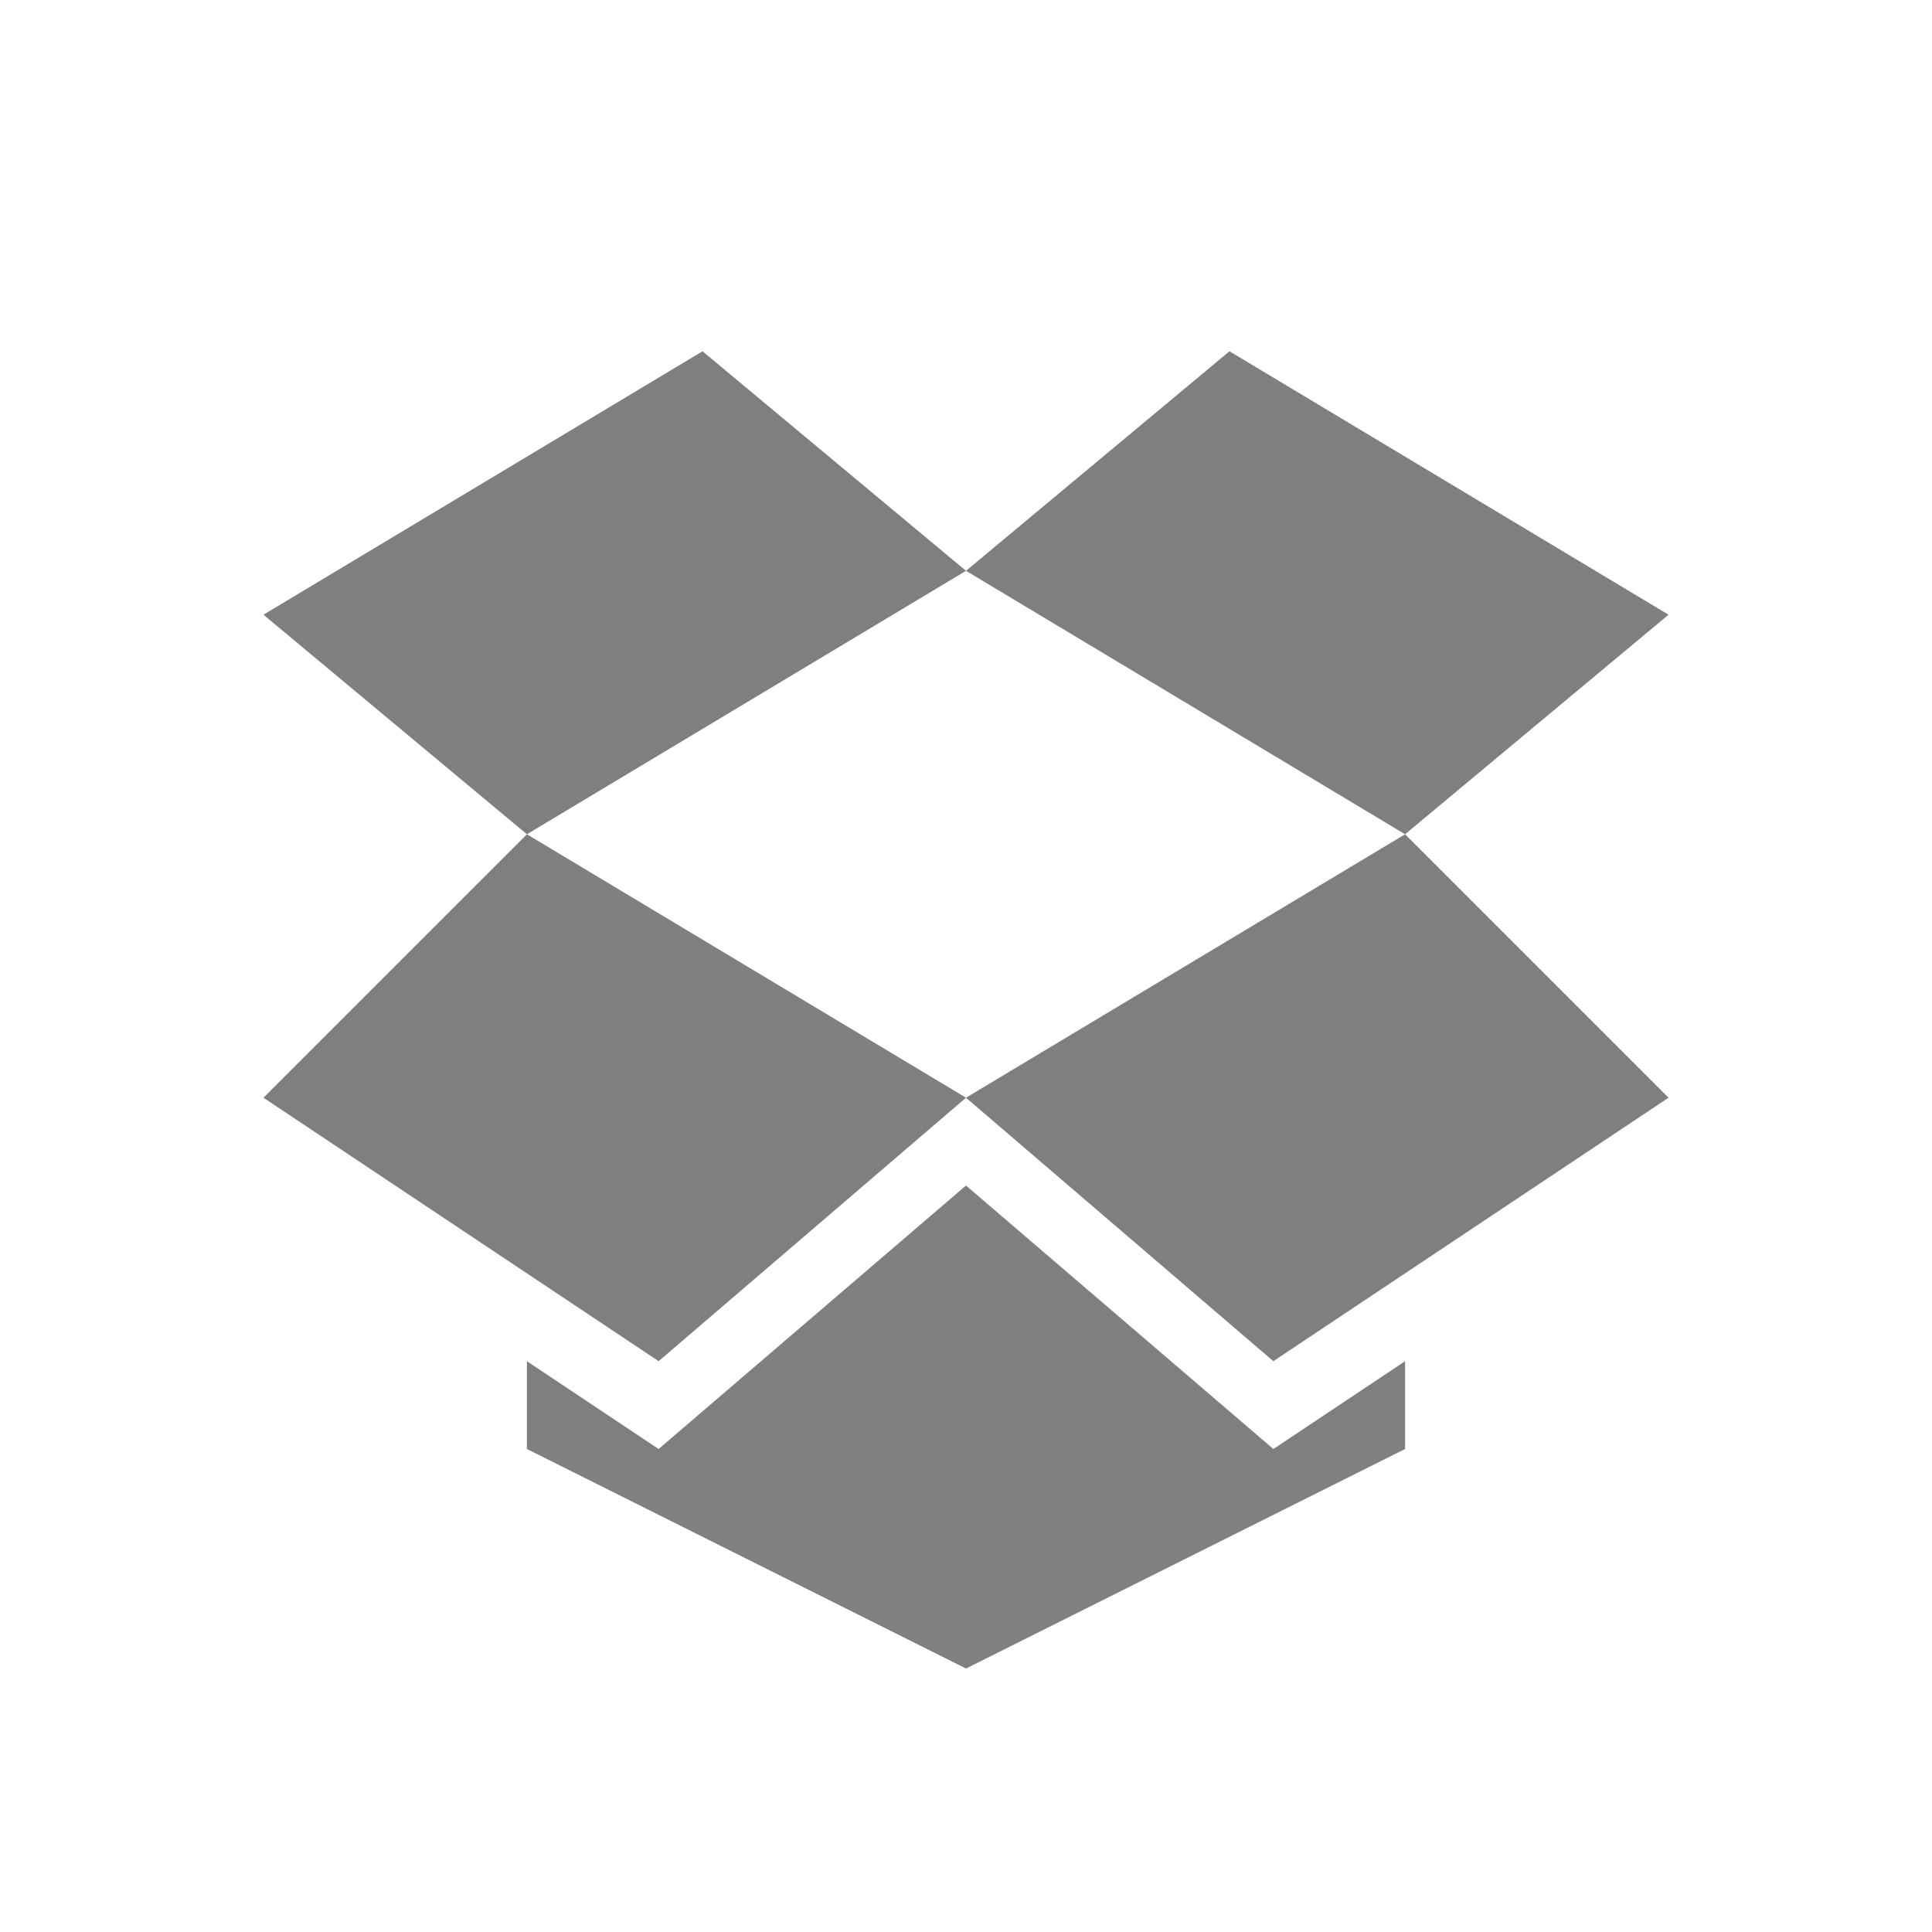
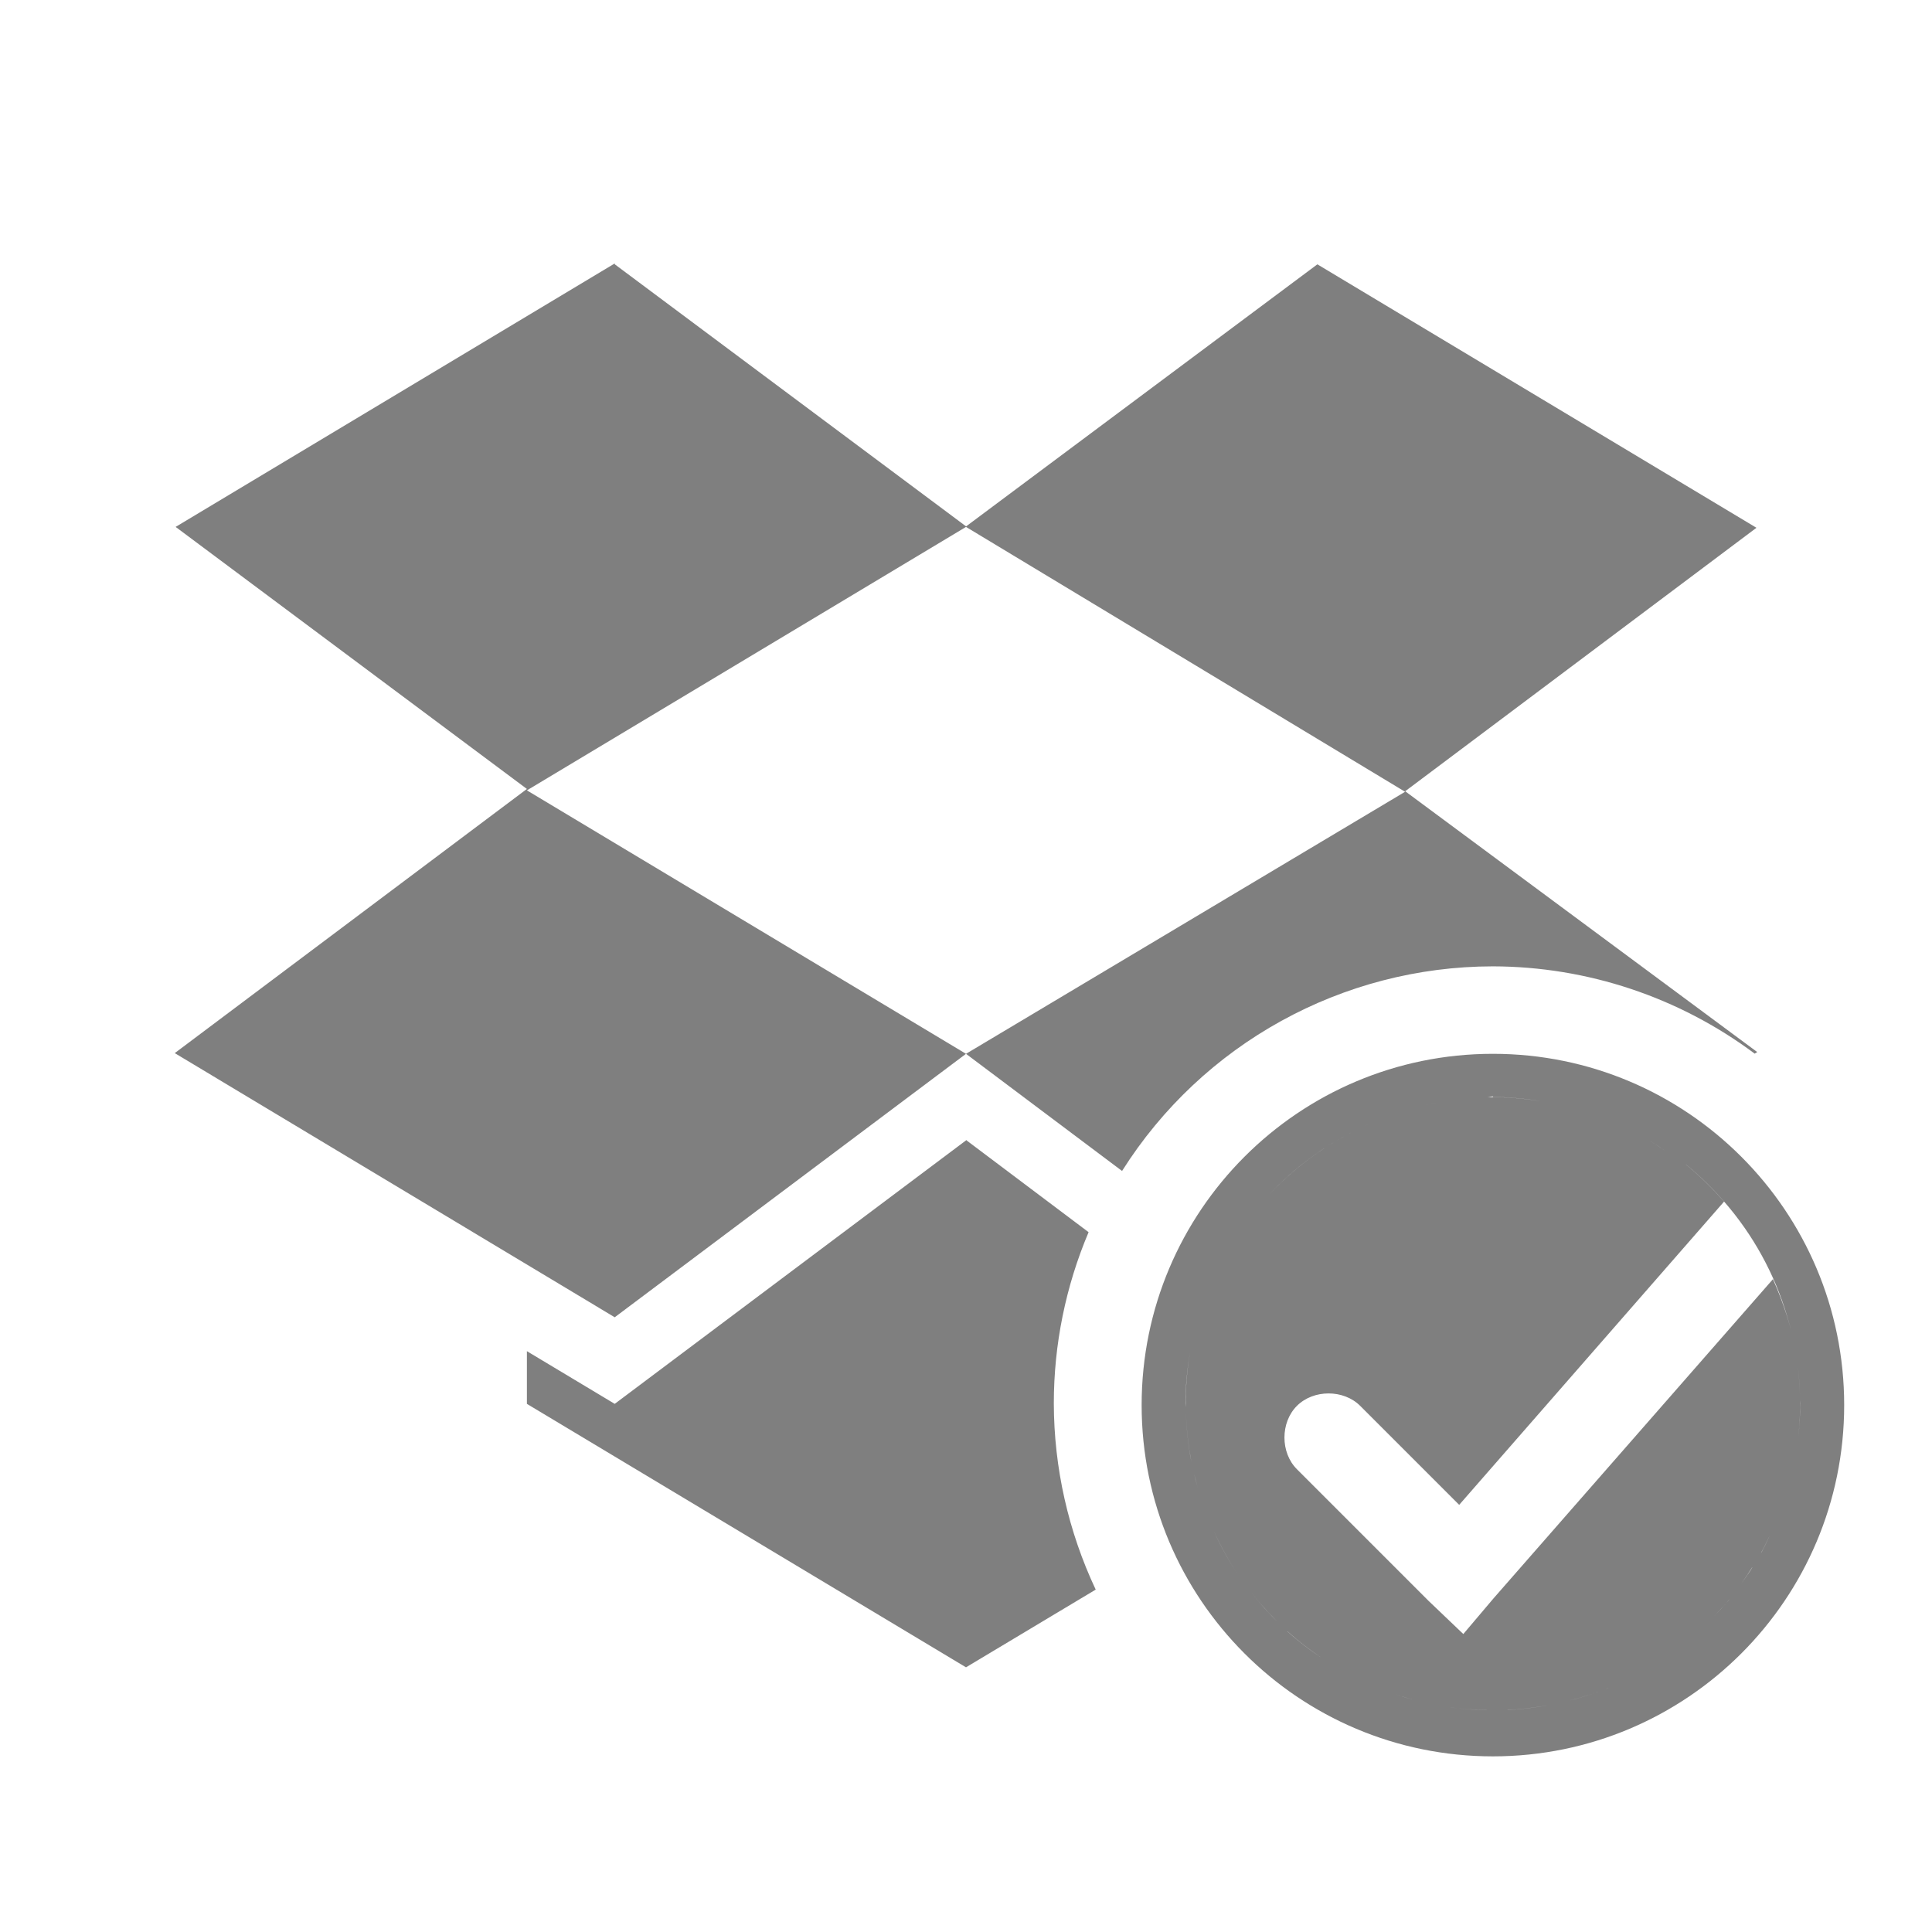
- <svg xmlns="http://www.w3.org/2000/svg" xmlns:ns1="http://www.openswatchbook.org/uri/2009/osb" height="22" id="svg7384" style="enable-background:new" version="1.1" width="22">
-   <defs id="defs7386">
-     <linearGradient id="linearGradient5606" ns1:paint="solid">
-       <stop id="stop5608" offset="0" style="stop-color:#000000;stop-opacity:1;" />
-     </linearGradient>
-     <filter id="filter7554" style="color-interpolation-filters:sRGB">
-       <feBlend id="feBlend7556" in2="BackgroundImage" mode="darken" />
-     </filter>
-     <clipPath clipPathUnits="userSpaceOnUse" id="clipPath4186">
-       <circle r="10" cy="26" cx="286" id="path4188" style="color:#000000;display:inline;overflow:visible;visibility:visible;fill:url(#linearGradient4190);fill-opacity:1;fill-rule:nonzero;stroke:none;stroke-width:2;marker:none;enable-background:accumulate" />
-     </clipPath>
-     <clipPath clipPathUnits="userSpaceOnUse" id="clipPath4498">
-       <circle r="10" cy="26" cx="286" id="circle4500" style="color:#000000;display:inline;overflow:visible;visibility:visible;fill:url(#linearGradient4190);fill-opacity:1;fill-rule:nonzero;stroke:none;stroke-width:2;marker:none;enable-background:accumulate" />
-     </clipPath>
-   </defs>
-   <g id="layer9" style="display:inline" transform="translate(-665.0002,45)" />
-   <g id="layer10" style="display:inline;filter:url(#filter7554)" transform="translate(-665.0002,45)" />
-   <g id="layer1" style="display:inline" transform="translate(-424,-572)" />
-   <g id="layer14" style="display:inline" transform="translate(-665.0002,45)" />
-   <g id="layer15" style="display:inline" transform="translate(-665.0002,45)" />
-   <g id="g71291" style="display:inline" transform="translate(-665.0002,45)" />
-   <g id="layer2" style="display:inline" transform="translate(-424,-422)">
-     <circle clip-path="url(#clipPath4186)" style="color:#000000;display:inline;overflow:visible;visibility:visible;opacity:0;fill:none;stroke:#000000;stroke-width:0.455;stroke-miterlimit:4;stroke-dasharray:none;stroke-opacity:1;marker:none;enable-background:accumulate" id="path4240" transform="matrix(2,0,0,2,-182.1709,393.407)" cx="286" cy="26" r="10" />
-     <circle transform="matrix(2,0,0,2,-182.1709,393.407)" id="path4242" style="color:#000000;display:inline;overflow:visible;visibility:visible;opacity:0;fill:none;stroke:#000000;stroke-width:0.909;stroke-miterlimit:4;stroke-dasharray:none;stroke-opacity:1;marker:none;enable-background:accumulate" clip-path="url(#clipPath4186)" cx="286" cy="26" r="10" />
-     <g style="display:inline;opacity:0.5;fill:#000000;fill-opacity:1;enable-background:new" id="g3915" transform="matrix(0.1533537,0,0,0.1545722,421.9649,420.3614)">
-       <g style="fill:#000000;fill-opacity:1" id="g3917">
-         <path style="fill:#000000;fill-opacity:1" d="M 85,52.653 65.437,36.479 32.833,55.887 52.396,72.061 Z" id="polygon3919" />
-         <path style="fill:#000000;fill-opacity:1" d="M 52.396,72.061 32.833,91.469 62.177,110.878 85,91.469 Z" id="polygon3921" />
-         <path style="fill:#000000;fill-opacity:1" d="M 117.604,72.061 85,91.469 107.823,110.878 137.167,91.469 Z" id="polygon3923" />
-         <path style="fill:#000000;fill-opacity:1" d="M 117.604,72.061 137.167,55.887 104.563,36.479 85,52.653 Z" id="polygon3925" />
-         <path style="fill:#000000;fill-opacity:1" d="M 52.396,117.347 85,133.521 l 32.604,-16.174 0,-6.469 -9.781,6.469 L 85,97.939 62.177,117.347 52.396,110.878 Z" id="polygon3927" />
-       </g>
-     </g>
-   </g>
-   <g id="g6058" style="display:inline" transform="translate(-424,-422)" />
-   <g id="layer12" style="display:inline" transform="translate(-665.0002,45)" />
+ <svg xmlns="http://www.w3.org/2000/svg" id="svg6530" height="22" viewBox="0 0 22 22" width="22" version="1.1">
+   <defs id="defs9" />
+   <path d="M 7,3 2,6 6,8.984 1.99,11.992 7,15 11,12 6,9 11,6 16,9.016 11,12 l 1.777,1.334 a 5,5 0 0 1 4.223,-2.33 5,5 0 0 1 2.981,0.994 l 0.029,-0.018 -4.009,-2.97 4,-3 -5,-3 -4,2.984 -4,-2.984 z m 10,9 a 4,4 0 0 0 -4,4 4,4 0 0 0 4,4 4,4 0 0 0 4,-4 4,4 0 0 0 -4,-4 z m 0,0.492 a 3.5,3.5 0 0 1 0.543,0.047 c -0.198,-0.031 -0.399,-0.049 -0.6,-0.045 a 3.5,3.5 0 0 1 0.057,-0.01 z m -0.068,0.002 c -0.161,0.003 -0.321,0.019 -0.48,0.045 a 3.5,3.5 0 0 1 0.48,-0.045 z m -0.506,0.049 c -0.165,0.028 -0.329,0.067 -0.49,0.119 a 3.5,3.5 0 0 1 0.49,-0.119 z m 1.272,0.025 a 3.5,3.5 0 0 1 0.402,0.107 c -0.131,-0.044 -0.267,-0.08 -0.402,-0.107 z m -1.77,0.096 c -0.153,0.05 -0.303,0.113 -0.451,0.186 a 3.5,3.5 0 0 1 0.451,-0.186 z m 2.324,0.066 a 3.5,3.5 0 0 1 0.369,0.17 c -0.12,-0.064 -0.243,-0.121 -0.369,-0.17 z m -2.818,0.141 c -0.151,0.076 -0.297,0.162 -0.439,0.262 -0.198,0.139 -0.379,0.296 -0.539,0.465 -0.153,0.162 -0.287,0.336 -0.404,0.52 a 3.5,3.5 0 0 1 0.404,-0.52 3.5,3.5 0 0 1 0.979,-0.727 z m 3.342,0.115 a 3.5,3.5 0 0 1 0.422,0.289 c -0.133,-0.109 -0.276,-0.202 -0.422,-0.289 z m -7.776,0 -4,3 -1,-0.6 0,0.6 5,3 1.477,-0.885 a 5,5 0 0 1 -0.477,-2.12 5,5 0 0 1 0.396,-1.95 l -1.396,-1.05 z m 8.199,0.275 a 3.5,3.5 0 0 1 0.434,0.422 3.5,3.5 0 0 1 0.002,0.002 3.5,3.5 0 0 1 0.713,1.295 3.5,3.5 0 0 1 0.105,0.438 3.5,3.5 0 0 1 0.043,0.461 C 20.491,15.725 20.478,15.571 20.453,15.418 20.428,15.268 20.392,15.122 20.347,14.981 20.302,14.839 20.25,14.702 20.189,14.566 l -3.182,3.635 -0.344,0.406 -0.393,-0.375 -1.502,-1.502 c -0.189,-0.189 -0.189,-0.532 0,-0.721 0.189,-0.189 0.532,-0.189 0.721,0 l 1.127,1.127 3.016,-3.453 c -0.135,-0.155 -0.279,-0.295 -0.434,-0.422 z m -5.182,0.895 c -0.108,0.176 -0.199,0.36 -0.273,0.551 a 3.5,3.5 0 0 1 0.273,-0.551 z m -0.291,0.598 C 13.654,14.945 13.599,15.142 13.562,15.342 a 3.5,3.5 0 0 1 0.164,-0.588 z m -0.176,0.654 c -0.034,0.203 -0.051,0.409 -0.049,0.615 a 3.5,3.5 0 0 1 -0.002,-0.045 3.5,3.5 0 0 1 0.051,-0.57 z m 6.947,0.508 a 3.5,3.5 0 0 1 0.002,0.062 3.5,3.5 0 0 1 -0.021,0.381 c 0.016,-0.147 0.022,-0.295 0.02,-0.443 z m -6.992,0.176 c 0.006,0.186 0.027,0.372 0.062,0.557 a 3.5,3.5 0 0 1 -0.062,-0.557 z m 0.092,0.689 c 0.042,0.178 0.097,0.355 0.168,0.527 a 3.5,3.5 0 0 1 -0.168,-0.527 z m 0.225,0.654 c 0.081,0.176 0.175,0.348 0.287,0.514 a 3.5,3.5 0 0 1 -0.287,-0.514 z m 6.324,0.064 c -0.003,0.007 -0.006,0.014 -0.01,0.021 a 3.5,3.5 0 0 1 -0.074,0.15 c -0.004,0.007 -0.008,0.013 -0.012,0.019 0.035,-0.062 0.065,-0.127 0.096,-0.191 z m -0.193,0.35 c -0.007,0.011 -0.013,0.022 -0.02,0.033 a 3.5,3.5 0 0 1 -0.102,0.146 c 0.043,-0.059 0.083,-0.119 0.121,-0.18 z m -5.771,0.197 c 0.11,0.15 0.23,0.287 0.357,0.414 a 3.5,3.5 0 0 1 -0.357,-0.414 z m 5.516,0.16 c -0.004,0.005 -0.007,0.011 -0.012,0.016 a 3.5,3.5 0 0 1 -0.168,0.182 c 0.062,-0.064 0.123,-0.129 0.18,-0.197 z m -5.037,0.371 c 0.125,0.113 0.259,0.214 0.396,0.307 A 3.5,3.5 0 0 1 14.66,18.578 Z m 4.281,0.311 a 3.5,3.5 0 0 1 -0.463,0.26 c -0.007,0.003 -0.014,0.006 -0.021,0.01 0.166,-0.076 0.328,-0.165 0.484,-0.27 z m -3.703,0.111 c 0.125,0.073 0.256,0.137 0.389,0.193 a 3.5,3.5 0 0 1 -0.389,-0.193 z m 3.082,0.219 c -0.005,0.002 -0.009,0.004 -0.014,0.006 a 3.5,3.5 0 0 1 -0.457,0.146 c 0.159,-0.04 0.317,-0.089 0.471,-0.152 z m -2.424,0.076 c 0.135,0.045 0.269,0.087 0.408,0.115 a 3.5,3.5 0 0 1 -0.408,-0.115 z m 1.711,0.127 a 3.5,3.5 0 0 1 -0.432,0.051 c -0.005,2.3e-4 -0.009,-2.1e-4 -0.014,0 0.149,-0.007 0.297,-0.025 0.445,-0.051 z m -1.094,0.021 c 0.137,0.019 0.277,0.028 0.416,0.031 -0.006,-1.3e-4 -0.012,1.5e-4 -0.018,0 a 3.5,3.5 0 0 1 -0.383,-0.029 c -0.005,-7.1e-4 -0.01,-0.001 -0.016,-0.002 z" style="color:#000000;fill:#000000;opacity:0.5" id="path5147" />
</svg>
